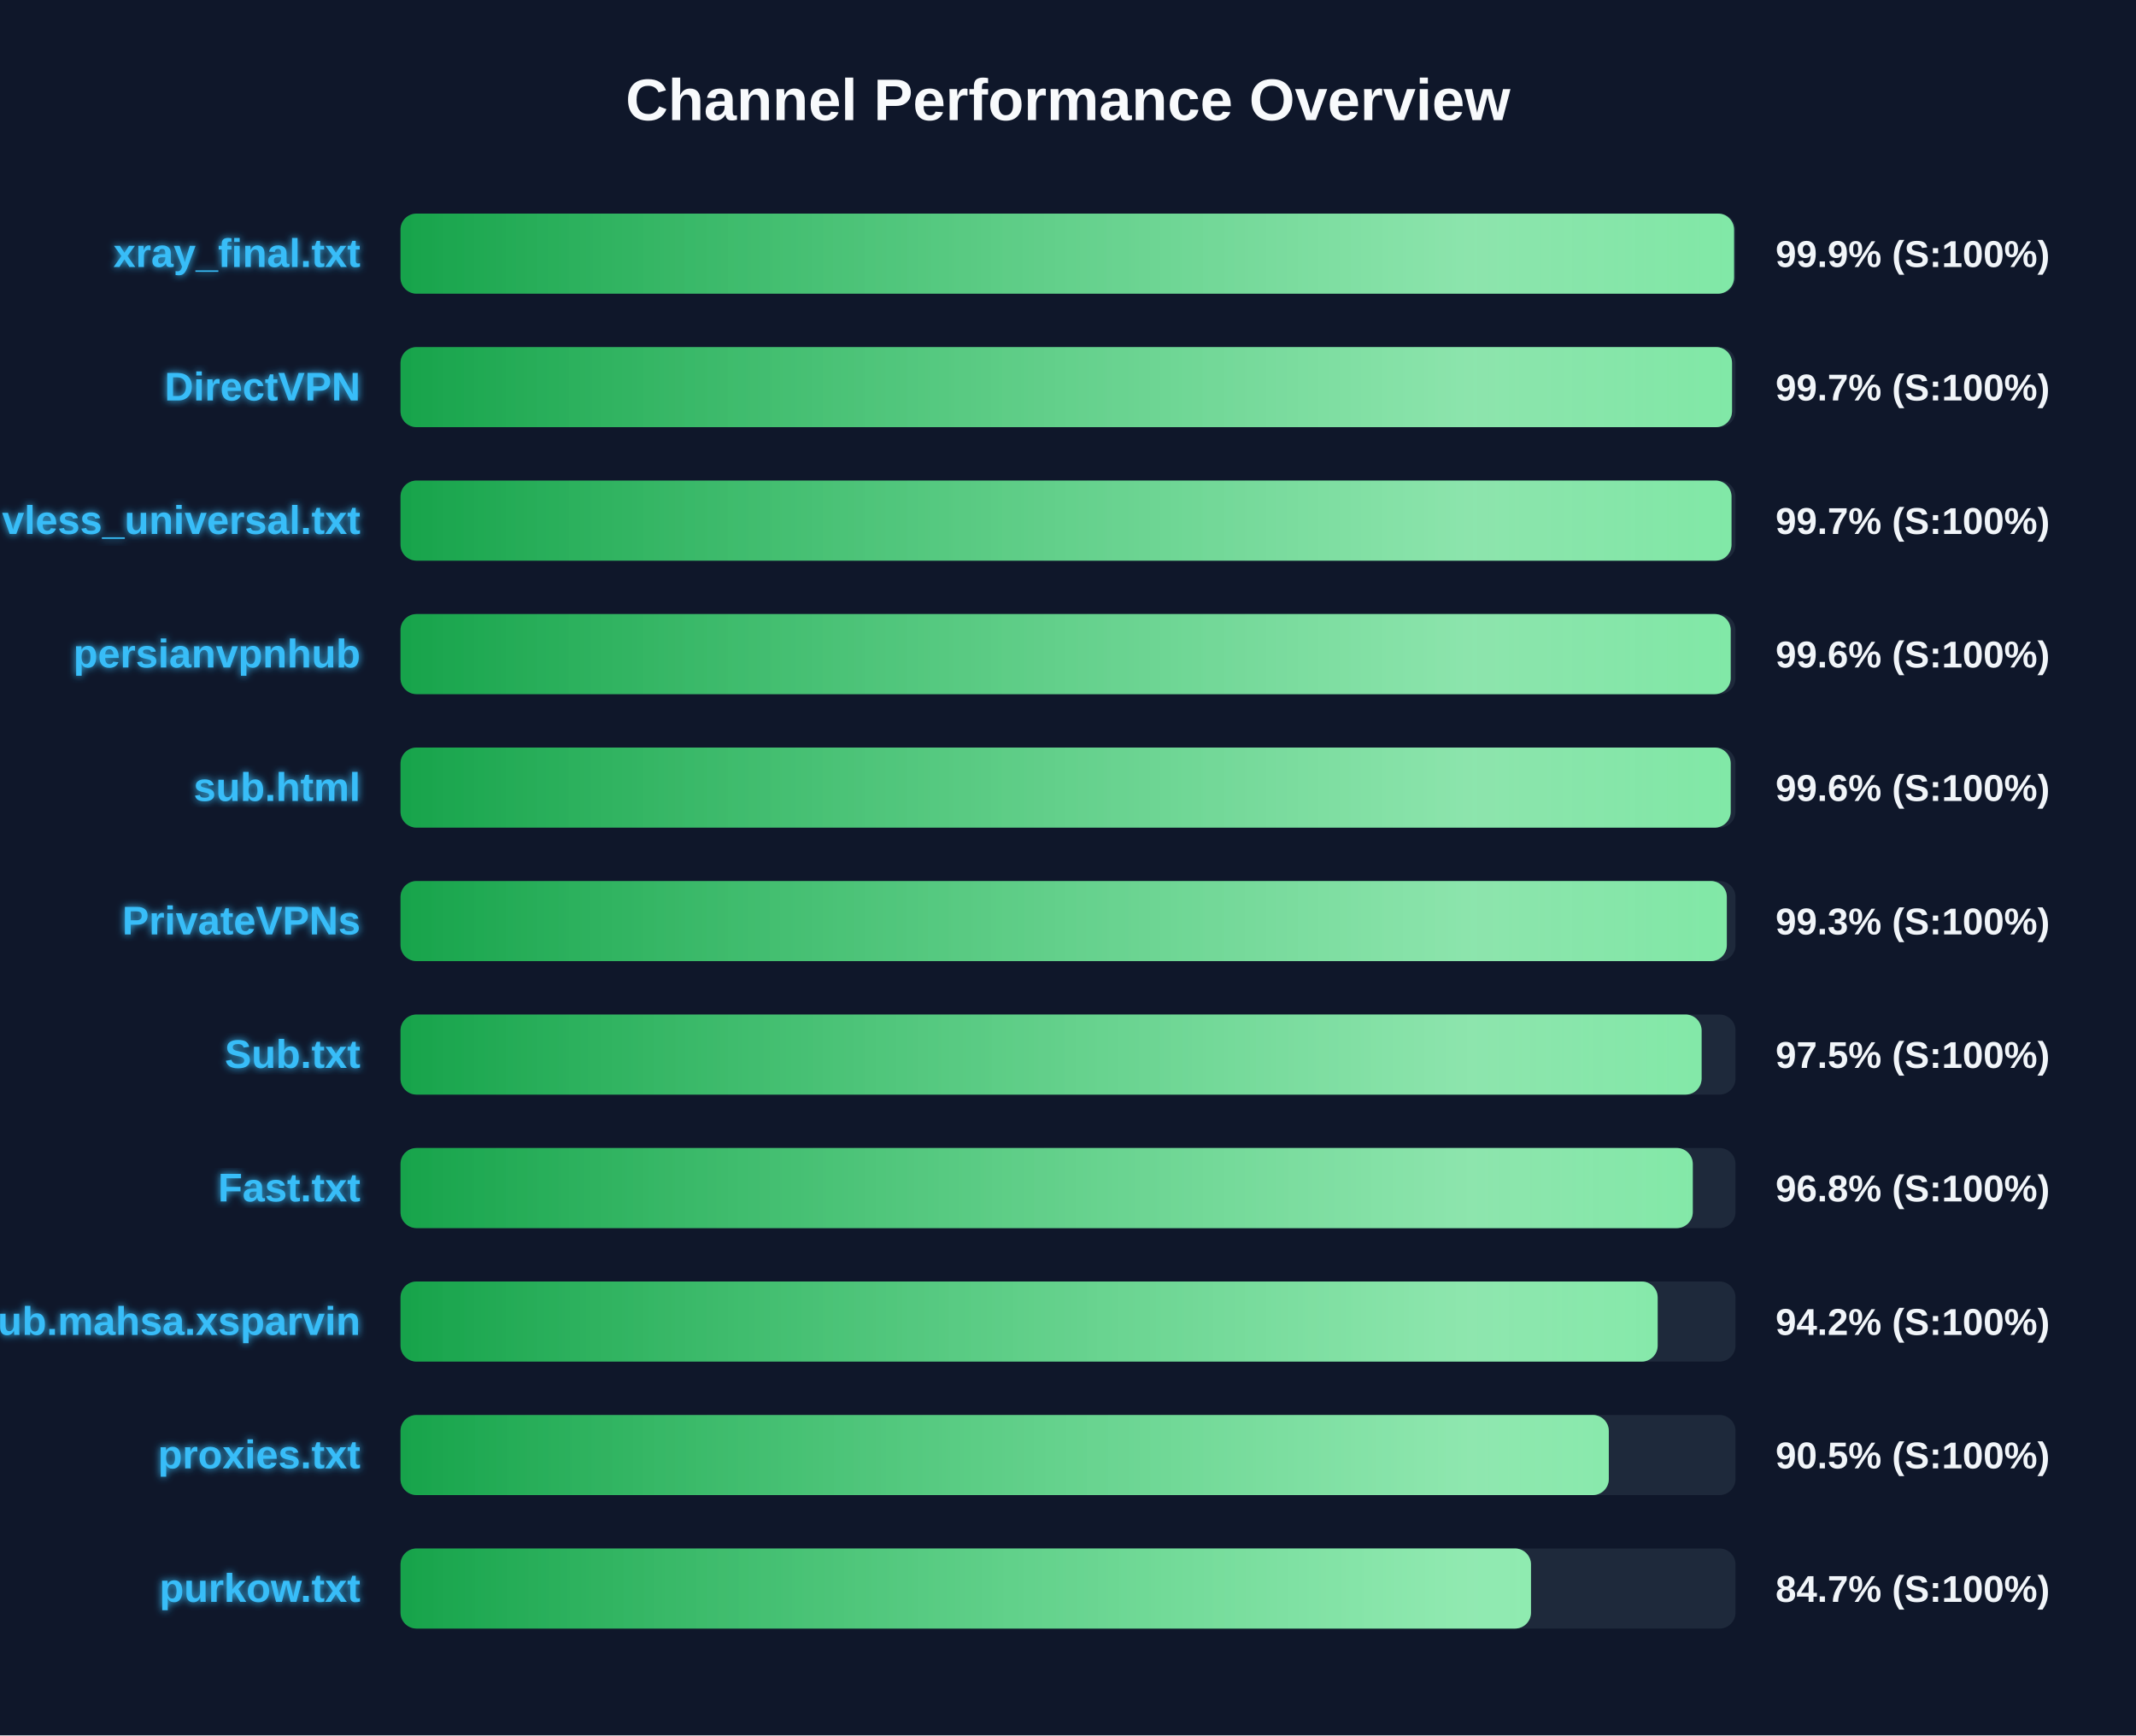
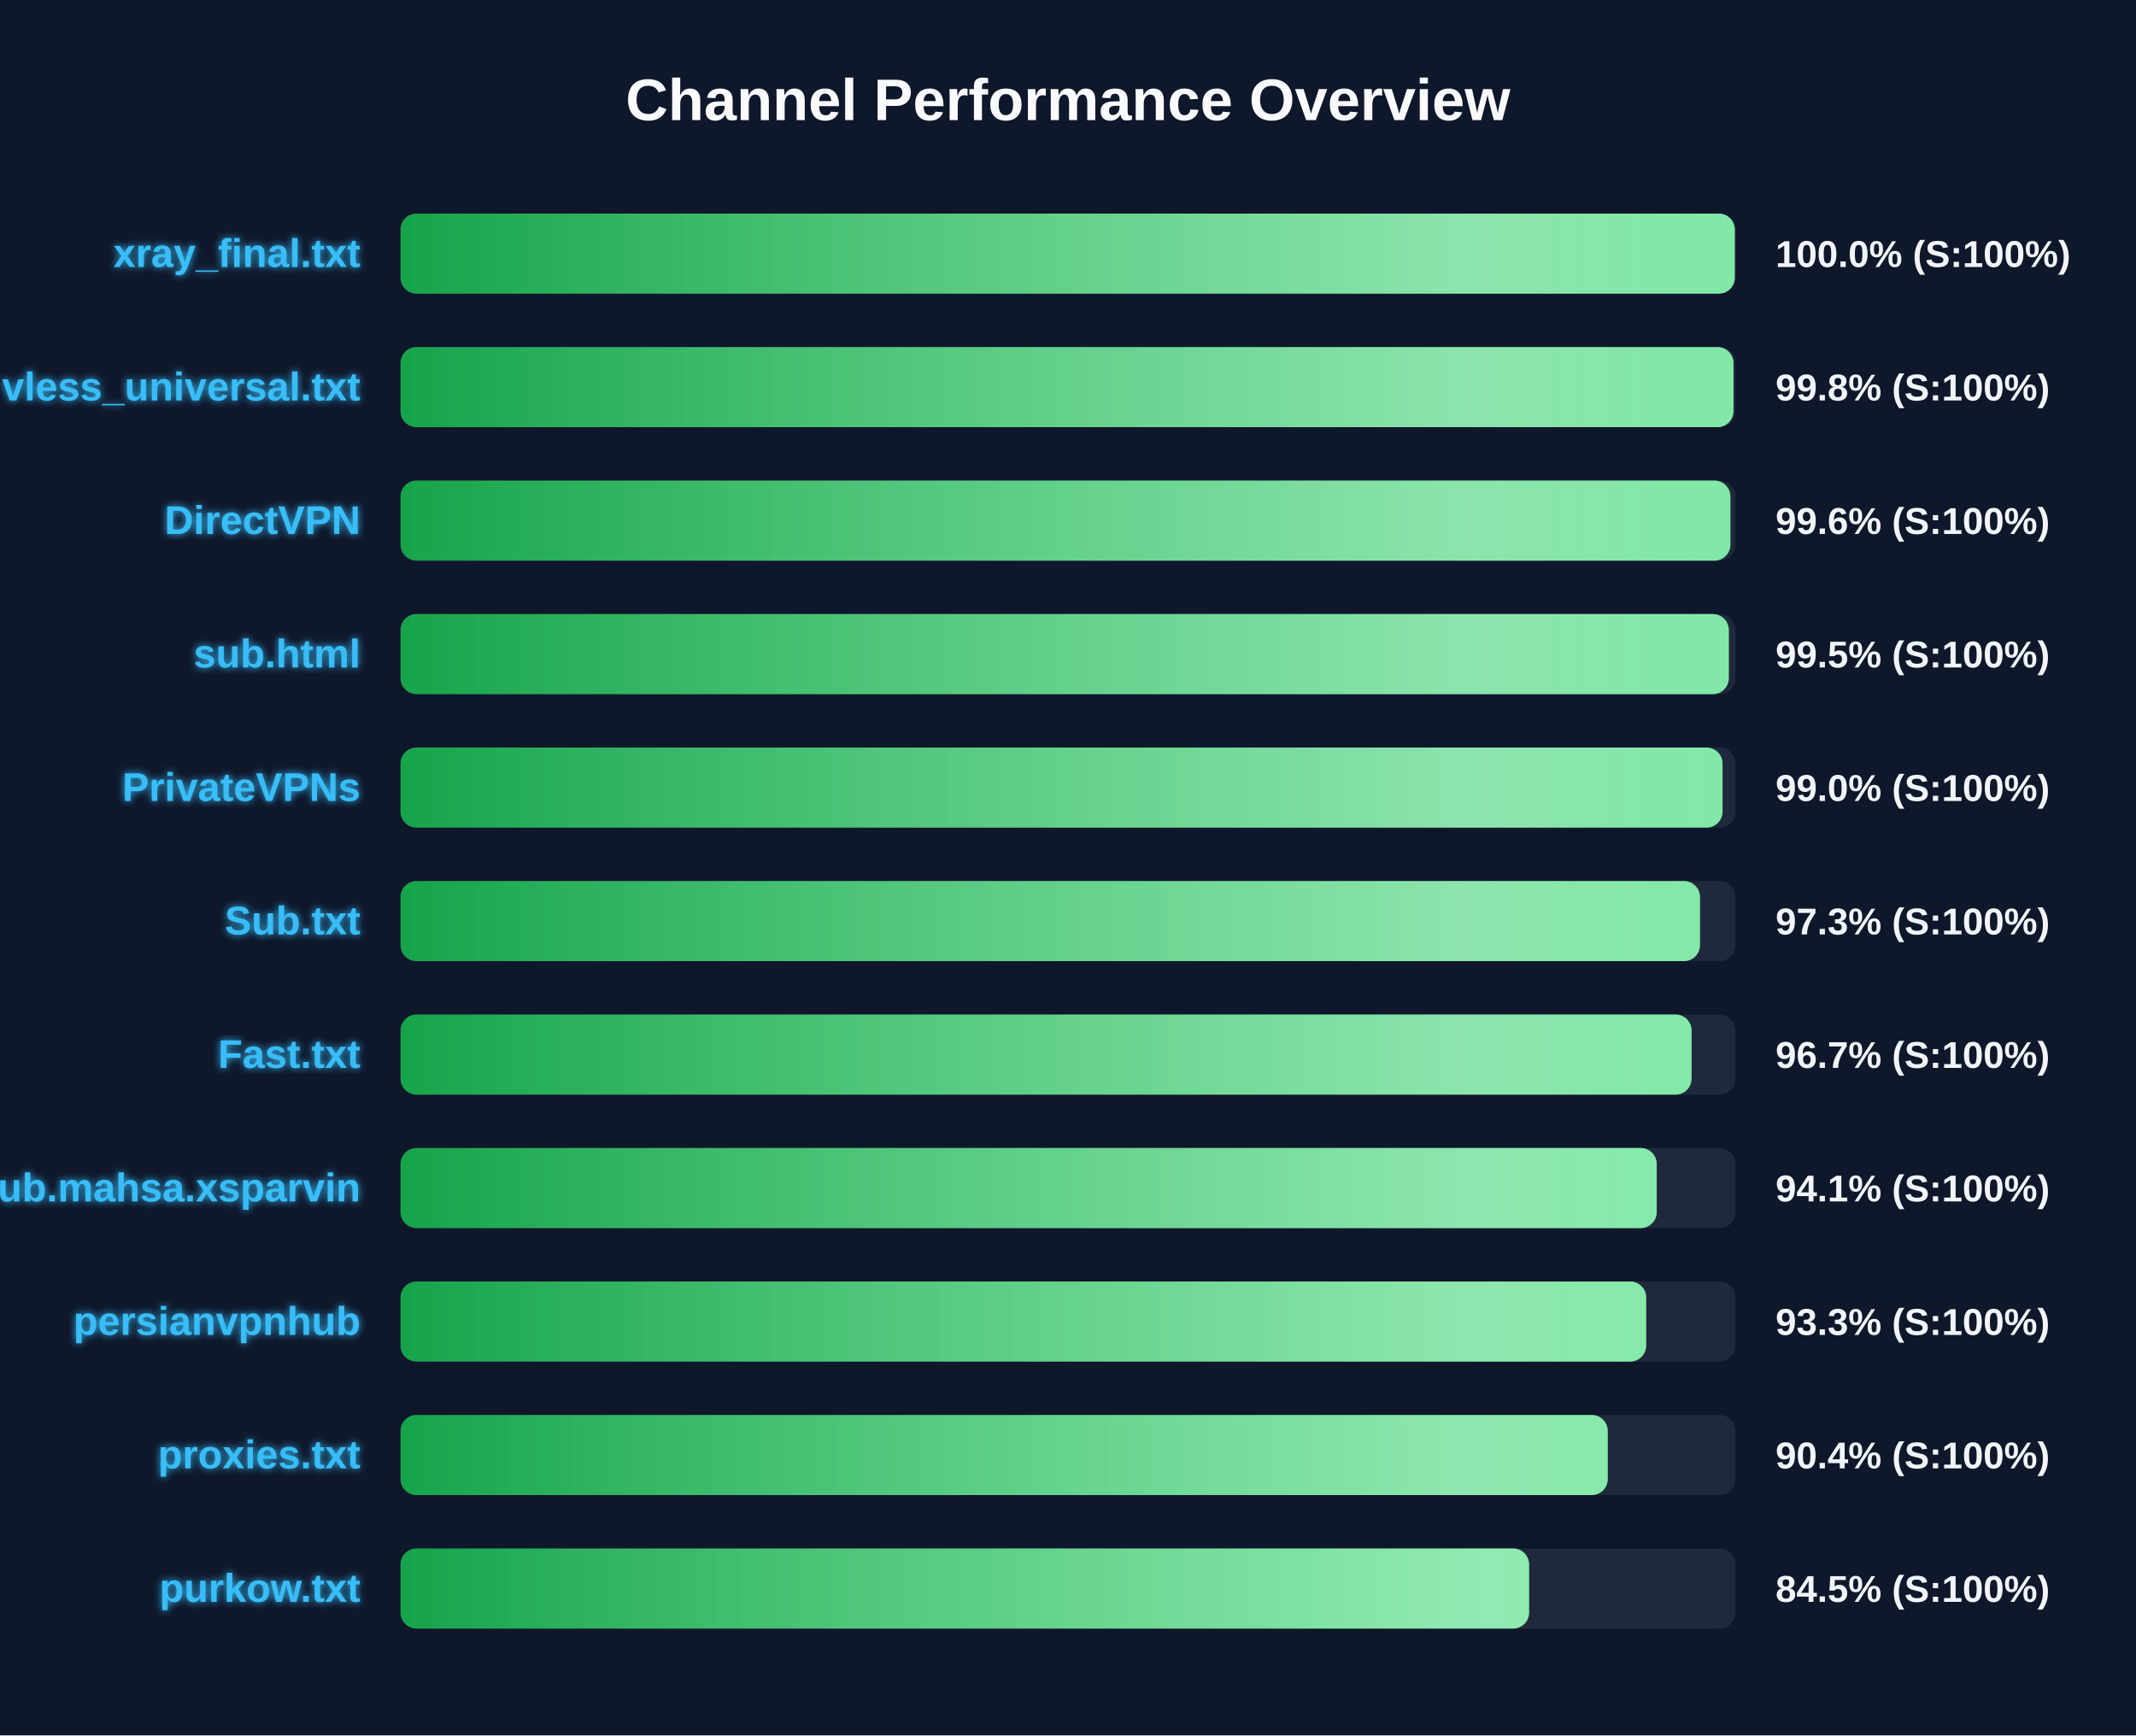
<svg xmlns="http://www.w3.org/2000/svg" width="800" height="650" version="1.1">
  <defs>
    <linearGradient id="grad-green" x1="0%" y1="0%" x2="100%" y2="0%">
      <stop offset="0%" stop-color="#16a34a" />
      <stop offset="100%" stop-color="#4ade80" />
    </linearGradient>
    <linearGradient id="grad-yellow" x1="0%" y1="0%" x2="100%" y2="0%">
      <stop offset="0%" stop-color="#ca8a04" />
      <stop offset="100%" stop-color="#fde047" />
    </linearGradient>
    <linearGradient id="grad-red" x1="0%" y1="0%" x2="100%" y2="0%">
      <stop offset="0%" stop-color="#dc2626" />
      <stop offset="100%" stop-color="#f87171" />
    </linearGradient>
    <linearGradient id="shimmer" x1="0%" y1="0%" x2="100%" y2="0%">
      <stop offset="0%" stop-color="rgba(255,255,255,0)" />
      <stop offset="50%" stop-color="rgba(255,255,255,0.4)" />
      <stop offset="100%" stop-color="rgba(255,255,255,0)" />
    </linearGradient>
    <filter id="glow" x="-20%" y="-20%" width="140%" height="140%">
      <feGaussianBlur stdDeviation="1.5" result="blur" />
      <feComposite in="SourceGraphic" in2="blur" operator="over" />
    </filter>
  </defs>
  <style>
        .bg-rect { fill: #0f172a; }
        .title { font: bold 22px 'Segoe UI', Arial, sans-serif; fill: #f8fafc; }
        .row { font: bold 15px 'Segoe UI', Arial, sans-serif; fill: #38bdf8; filter: url(#glow); }
        .score { font: bold 14px 'Segoe UI', Arial, sans-serif; fill: #f1f5f9; }
        @keyframes shimmer-anim {
            0% { transform: translateX(-100%); }
            100% { transform: translateX(200%); }
        }
        .shimmer-rect {
            animation: shimmer-anim 2.5s infinite linear;
        }
    </style>
  <rect width="100%" height="100%" class="bg-rect" />
  <text x="400" y="45" text-anchor="middle" class="title">Channel Performance Overview</text>
  <rect x="150" y="80" width="500" height="30" fill="#1e293b" rx="6" />
  <clipPath id="clip-0">
-     <rect x="150" y="80" width="499.45" height="30" rx="6" />
+     <rect x="150" y="80" width="499.75" height="30" rx="6" />
  </clipPath>
-   <rect x="150" y="80" width="499.45" height="30" fill="url(#grad-green)" rx="6" />
+   <rect x="150" y="80" width="499.75" height="30" fill="url(#grad-green)" rx="6" />
  <g clip-path="url(#clip-0)">
    <rect x="150" y="80" width="100%" height="30" fill="url(#shimmer)" class="shimmer-rect" />
  </g>
  <text x="135" y="100" text-anchor="end" class="row">xray_final.txt</text>
-   <text x="665" y="100" text-anchor="start" class="score">99.9% (S:100%)</text>
+   <text x="665" y="100" text-anchor="start" class="score">100.0% (S:100%)</text>
  <rect x="150" y="130" width="500" height="30" fill="#1e293b" rx="6" />
  <clipPath id="clip-1">
-     <rect x="150" y="130" width="498.7" height="30" rx="6" />
+     <rect x="150" y="130" width="499.25" height="30" rx="6" />
  </clipPath>
-   <rect x="150" y="130" width="498.7" height="30" fill="url(#grad-green)" rx="6" />
+   <rect x="150" y="130" width="499.25" height="30" fill="url(#grad-green)" rx="6" />
  <g clip-path="url(#clip-1)">
    <rect x="150" y="130" width="100%" height="30" fill="url(#shimmer)" class="shimmer-rect" />
  </g>
-   <text x="135" y="150" text-anchor="end" class="row">DirectVPN</text>
-   <text x="665" y="150" text-anchor="start" class="score">99.7% (S:100%)</text>
+   <text x="135" y="150" text-anchor="end" class="row">vless_universal.txt</text>
+   <text x="665" y="150" text-anchor="start" class="score">99.8% (S:100%)</text>
  <rect x="150" y="180" width="500" height="30" fill="#1e293b" rx="6" />
  <clipPath id="clip-2">
-     <rect x="150" y="180" width="498.5" height="30" rx="6" />
+     <rect x="150" y="180" width="498.1" height="30" rx="6" />
  </clipPath>
-   <rect x="150" y="180" width="498.5" height="30" fill="url(#grad-green)" rx="6" />
+   <rect x="150" y="180" width="498.1" height="30" fill="url(#grad-green)" rx="6" />
  <g clip-path="url(#clip-2)">
    <rect x="150" y="180" width="100%" height="30" fill="url(#shimmer)" class="shimmer-rect" />
  </g>
-   <text x="135" y="200" text-anchor="end" class="row">vless_universal.txt</text>
-   <text x="665" y="200" text-anchor="start" class="score">99.7% (S:100%)</text>
+   <text x="135" y="200" text-anchor="end" class="row">DirectVPN</text>
+   <text x="665" y="200" text-anchor="start" class="score">99.6% (S:100%)</text>
  <rect x="150" y="230" width="500" height="30" fill="#1e293b" rx="6" />
  <clipPath id="clip-3">
-     <rect x="150" y="230" width="498.2" height="30" rx="6" />
+     <rect x="150" y="230" width="497.5" height="30" rx="6" />
  </clipPath>
-   <rect x="150" y="230" width="498.2" height="30" fill="url(#grad-green)" rx="6" />
+   <rect x="150" y="230" width="497.5" height="30" fill="url(#grad-green)" rx="6" />
  <g clip-path="url(#clip-3)">
    <rect x="150" y="230" width="100%" height="30" fill="url(#shimmer)" class="shimmer-rect" />
  </g>
-   <text x="135" y="250" text-anchor="end" class="row">persianvpnhub</text>
-   <text x="665" y="250" text-anchor="start" class="score">99.6% (S:100%)</text>
+   <text x="135" y="250" text-anchor="end" class="row">sub.html</text>
+   <text x="665" y="250" text-anchor="start" class="score">99.5% (S:100%)</text>
  <rect x="150" y="280" width="500" height="30" fill="#1e293b" rx="6" />
  <clipPath id="clip-4">
-     <rect x="150" y="280" width="498.2" height="30" rx="6" />
+     <rect x="150" y="280" width="495.15" height="30" rx="6" />
  </clipPath>
-   <rect x="150" y="280" width="498.2" height="30" fill="url(#grad-green)" rx="6" />
+   <rect x="150" y="280" width="495.15" height="30" fill="url(#grad-green)" rx="6" />
  <g clip-path="url(#clip-4)">
    <rect x="150" y="280" width="100%" height="30" fill="url(#shimmer)" class="shimmer-rect" />
  </g>
-   <text x="135" y="300" text-anchor="end" class="row">sub.html</text>
-   <text x="665" y="300" text-anchor="start" class="score">99.6% (S:100%)</text>
+   <text x="135" y="300" text-anchor="end" class="row">PrivateVPNs</text>
+   <text x="665" y="300" text-anchor="start" class="score">99.0% (S:100%)</text>
  <rect x="150" y="330" width="500" height="30" fill="#1e293b" rx="6" />
  <clipPath id="clip-5">
-     <rect x="150" y="330" width="496.75" height="30" rx="6" />
+     <rect x="150" y="330" width="486.7" height="30" rx="6" />
  </clipPath>
-   <rect x="150" y="330" width="496.75" height="30" fill="url(#grad-green)" rx="6" />
+   <rect x="150" y="330" width="486.7" height="30" fill="url(#grad-green)" rx="6" />
  <g clip-path="url(#clip-5)">
    <rect x="150" y="330" width="100%" height="30" fill="url(#shimmer)" class="shimmer-rect" />
  </g>
-   <text x="135" y="350" text-anchor="end" class="row">PrivateVPNs</text>
-   <text x="665" y="350" text-anchor="start" class="score">99.3% (S:100%)</text>
+   <text x="135" y="350" text-anchor="end" class="row">Sub.txt</text>
+   <text x="665" y="350" text-anchor="start" class="score">97.3% (S:100%)</text>
  <rect x="150" y="380" width="500" height="30" fill="#1e293b" rx="6" />
  <clipPath id="clip-6">
-     <rect x="150" y="380" width="487.3" height="30" rx="6" />
+     <rect x="150" y="380" width="483.55" height="30" rx="6" />
  </clipPath>
-   <rect x="150" y="380" width="487.3" height="30" fill="url(#grad-green)" rx="6" />
+   <rect x="150" y="380" width="483.55" height="30" fill="url(#grad-green)" rx="6" />
  <g clip-path="url(#clip-6)">
    <rect x="150" y="380" width="100%" height="30" fill="url(#shimmer)" class="shimmer-rect" />
  </g>
-   <text x="135" y="400" text-anchor="end" class="row">Sub.txt</text>
-   <text x="665" y="400" text-anchor="start" class="score">97.5% (S:100%)</text>
+   <text x="135" y="400" text-anchor="end" class="row">Fast.txt</text>
+   <text x="665" y="400" text-anchor="start" class="score">96.7% (S:100%)</text>
  <rect x="150" y="430" width="500" height="30" fill="#1e293b" rx="6" />
  <clipPath id="clip-7">
-     <rect x="150" y="430" width="484.0" height="30" rx="6" />
+     <rect x="150" y="430" width="470.5" height="30" rx="6" />
  </clipPath>
-   <rect x="150" y="430" width="484.0" height="30" fill="url(#grad-green)" rx="6" />
+   <rect x="150" y="430" width="470.5" height="30" fill="url(#grad-green)" rx="6" />
  <g clip-path="url(#clip-7)">
    <rect x="150" y="430" width="100%" height="30" fill="url(#shimmer)" class="shimmer-rect" />
  </g>
-   <text x="135" y="450" text-anchor="end" class="row">Fast.txt</text>
-   <text x="665" y="450" text-anchor="start" class="score">96.8% (S:100%)</text>
+   <text x="135" y="450" text-anchor="end" class="row">Sub.mahsa.xsparvin</text>
+   <text x="665" y="450" text-anchor="start" class="score">94.1% (S:100%)</text>
  <rect x="150" y="480" width="500" height="30" fill="#1e293b" rx="6" />
  <clipPath id="clip-8">
-     <rect x="150" y="480" width="470.85" height="30" rx="6" />
+     <rect x="150" y="480" width="466.55" height="30" rx="6" />
  </clipPath>
-   <rect x="150" y="480" width="470.85" height="30" fill="url(#grad-green)" rx="6" />
+   <rect x="150" y="480" width="466.55" height="30" fill="url(#grad-green)" rx="6" />
  <g clip-path="url(#clip-8)">
    <rect x="150" y="480" width="100%" height="30" fill="url(#shimmer)" class="shimmer-rect" />
  </g>
-   <text x="135" y="500" text-anchor="end" class="row">Sub.mahsa.xsparvin</text>
-   <text x="665" y="500" text-anchor="start" class="score">94.2% (S:100%)</text>
+   <text x="135" y="500" text-anchor="end" class="row">persianvpnhub</text>
+   <text x="665" y="500" text-anchor="start" class="score">93.3% (S:100%)</text>
  <rect x="150" y="530" width="500" height="30" fill="#1e293b" rx="6" />
  <clipPath id="clip-9">
-     <rect x="150" y="530" width="452.55" height="30" rx="6" />
+     <rect x="150" y="530" width="452.15" height="30" rx="6" />
  </clipPath>
-   <rect x="150" y="530" width="452.55" height="30" fill="url(#grad-green)" rx="6" />
+   <rect x="150" y="530" width="452.15" height="30" fill="url(#grad-green)" rx="6" />
  <g clip-path="url(#clip-9)">
    <rect x="150" y="530" width="100%" height="30" fill="url(#shimmer)" class="shimmer-rect" />
  </g>
  <text x="135" y="550" text-anchor="end" class="row">proxies.txt</text>
-   <text x="665" y="550" text-anchor="start" class="score">90.5% (S:100%)</text>
+   <text x="665" y="550" text-anchor="start" class="score">90.4% (S:100%)</text>
  <rect x="150" y="580" width="500" height="30" fill="#1e293b" rx="6" />
  <clipPath id="clip-10">
-     <rect x="150" y="580" width="423.4" height="30" rx="6" />
+     <rect x="150" y="580" width="422.7" height="30" rx="6" />
  </clipPath>
-   <rect x="150" y="580" width="423.4" height="30" fill="url(#grad-green)" rx="6" />
+   <rect x="150" y="580" width="422.7" height="30" fill="url(#grad-green)" rx="6" />
  <g clip-path="url(#clip-10)">
    <rect x="150" y="580" width="100%" height="30" fill="url(#shimmer)" class="shimmer-rect" />
  </g>
  <text x="135" y="600" text-anchor="end" class="row">purkow.txt</text>
-   <text x="665" y="600" text-anchor="start" class="score">84.7% (S:100%)</text>
+   <text x="665" y="600" text-anchor="start" class="score">84.5% (S:100%)</text>
</svg>
